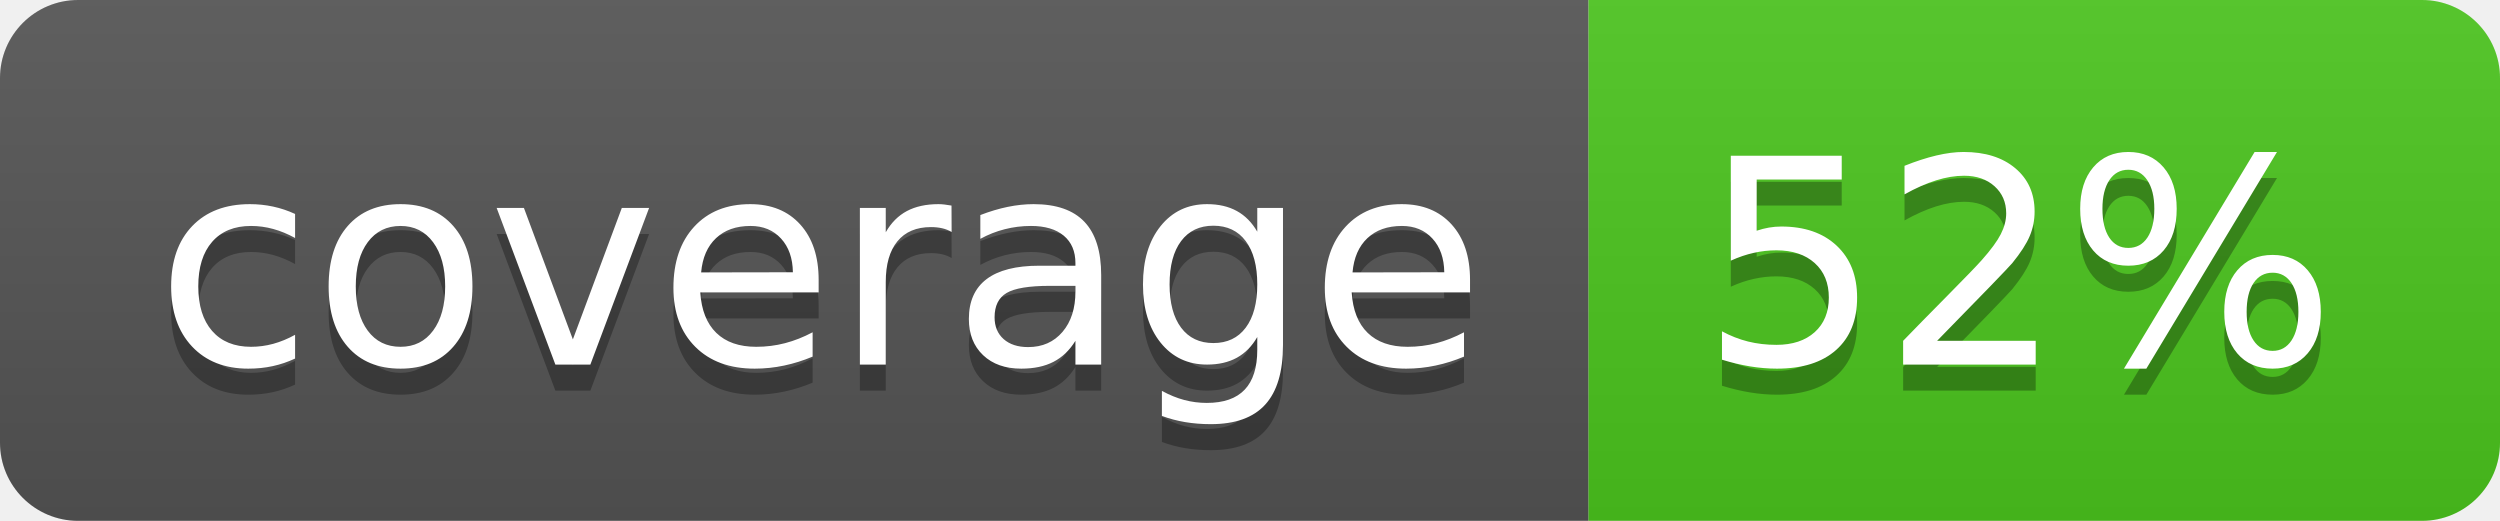
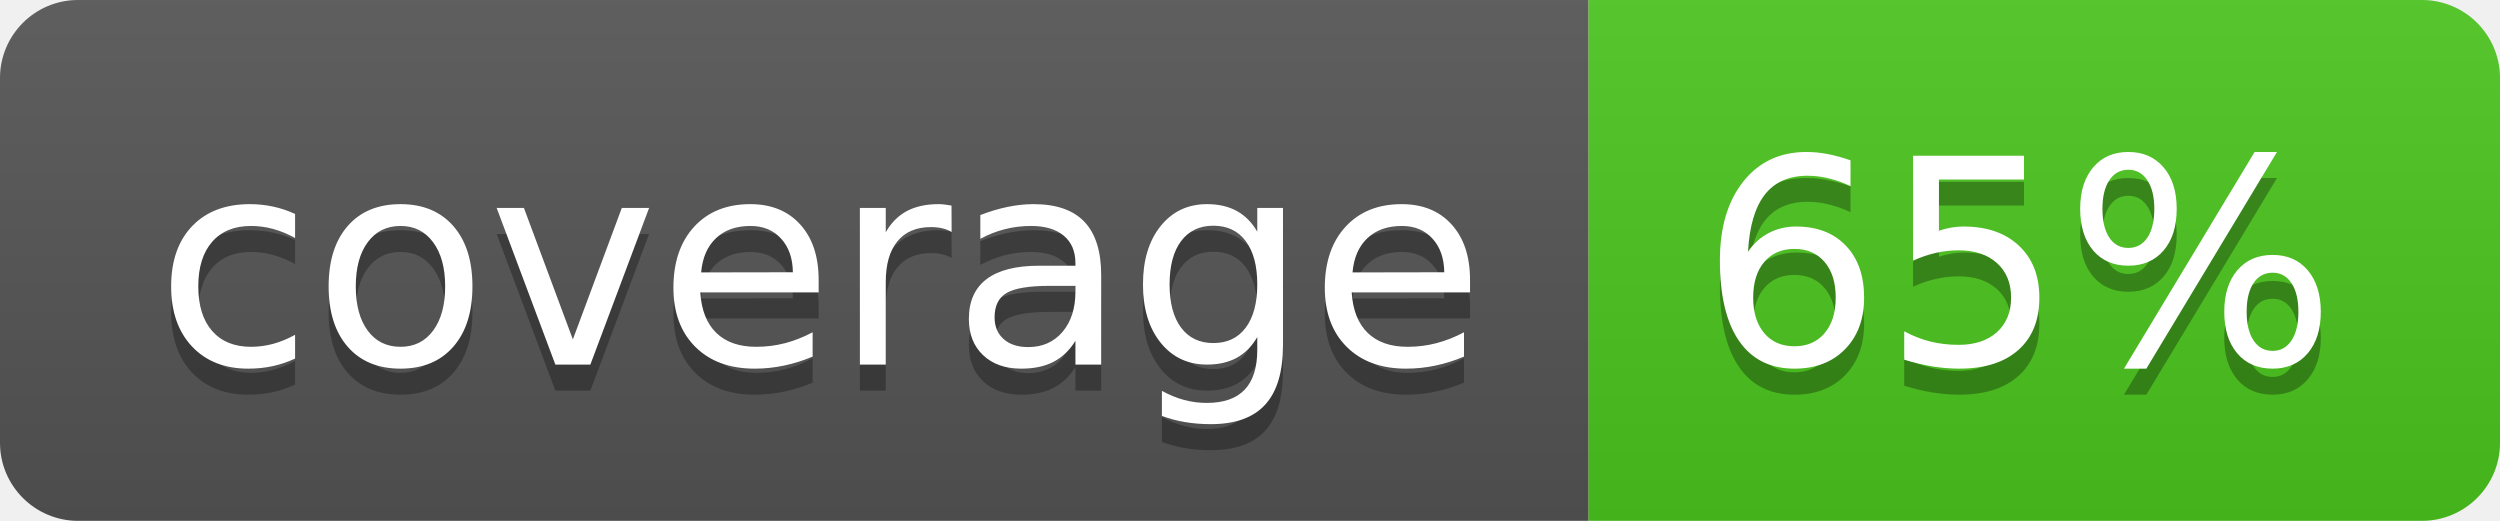
<svg xmlns="http://www.w3.org/2000/svg" width="96" height="20">
  <linearGradient id="b" x2="0" y2="100%">
    <stop offset="0" stop-color="#bbb" stop-opacity=".1" />
    <stop offset="1" stop-opacity=".1" />
  </linearGradient>
  <clipPath id="a">
    <rect width="96" height="20" rx="3" fill="#fff" />
  </clipPath>
  <g clip-path="url(#a)">
    <path fill="#555" d="M0 0h61v20H0z" />
    <path fill="#4CC61E" d="M61 0h35v20H61z" />
    <path fill="url(#b)" d="M0 0h96v20H0z" />
  </g>
  <g fill="#fff" text-anchor="middle" font-family="DejaVu Sans,Verdana,Geneva,sans-serif" font-size="110">
    <text x="315" y="150" fill="#010101" fill-opacity=".3" transform="scale(.1)" textLength="510">coverage</text>
    <text x="315" y="140" transform="scale(.1)" textLength="510">coverage</text>
-     <text x="775" y="150" fill="#010101" fill-opacity=".3" transform="scale(.1)" textLength="250">52%</text>
-     <text x="775" y="140" transform="scale(.1)" textLength="250">52%</text>
+     <text x="775" y="150" fill="#010101" fill-opacity=".3" transform="scale(.1)" textLength="250">65%</text>
+     <text x="775" y="140" transform="scale(.1)" textLength="250">65%</text>
  </g>
</svg>
